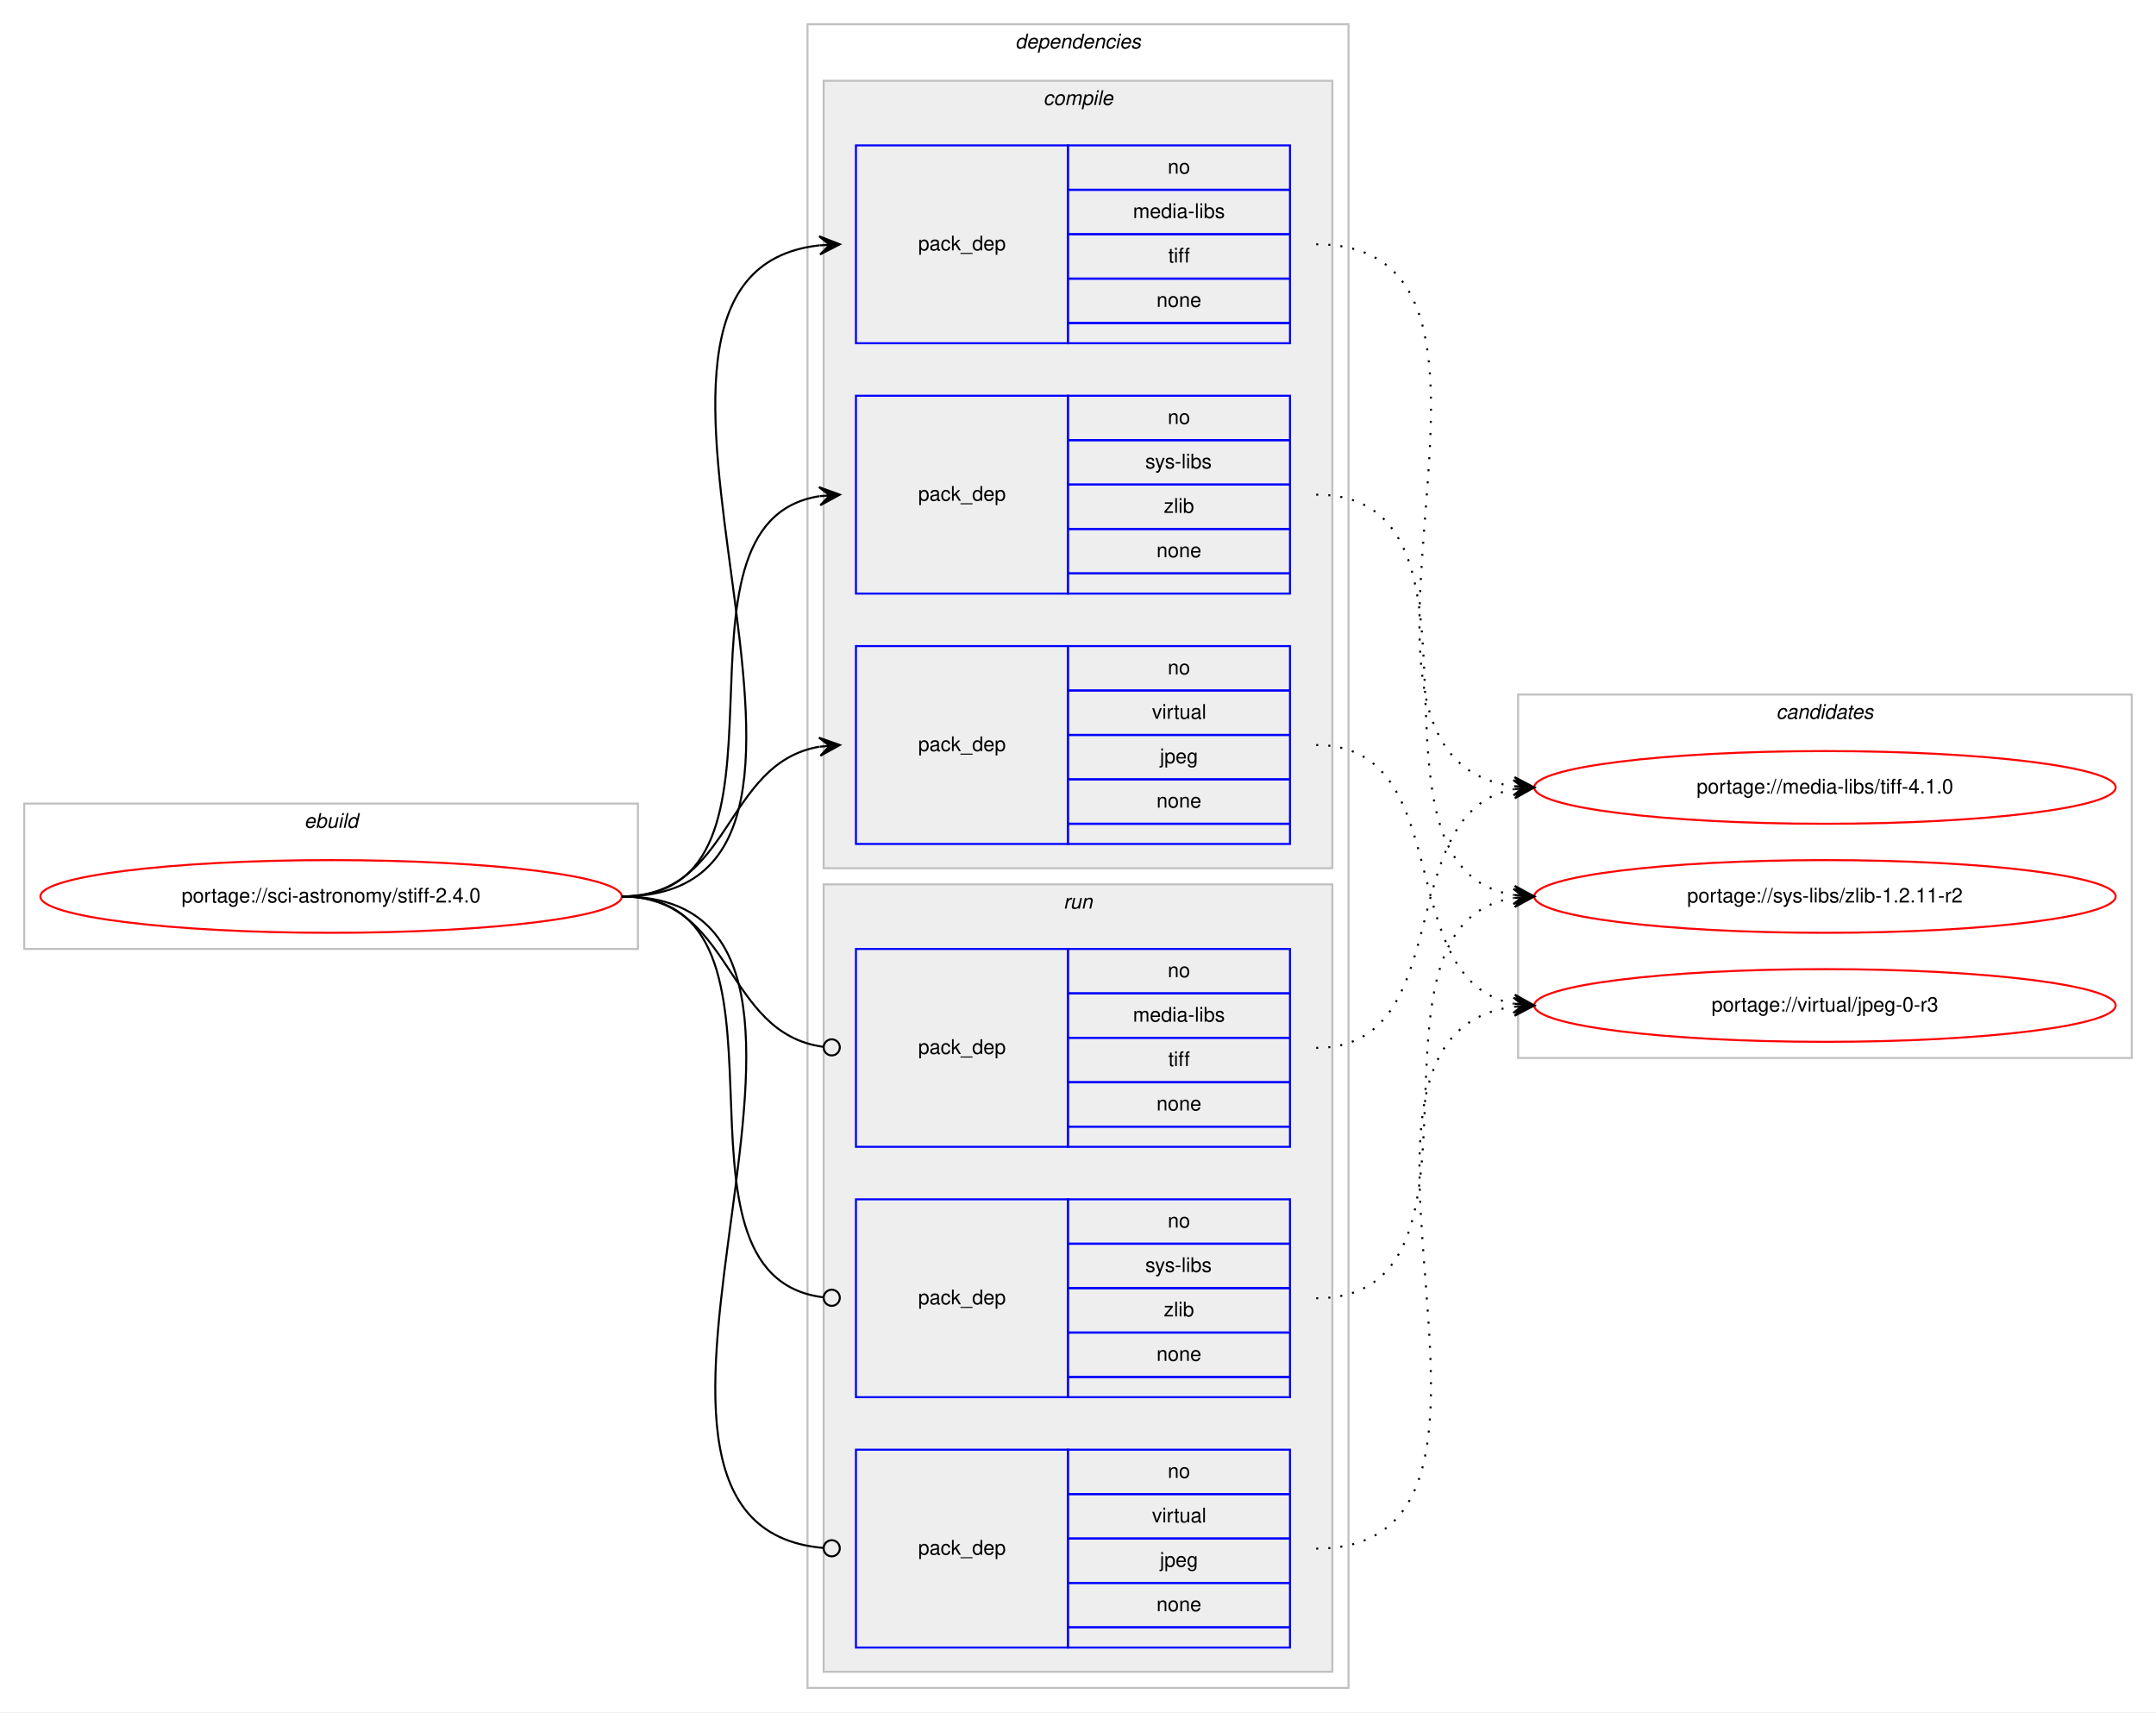
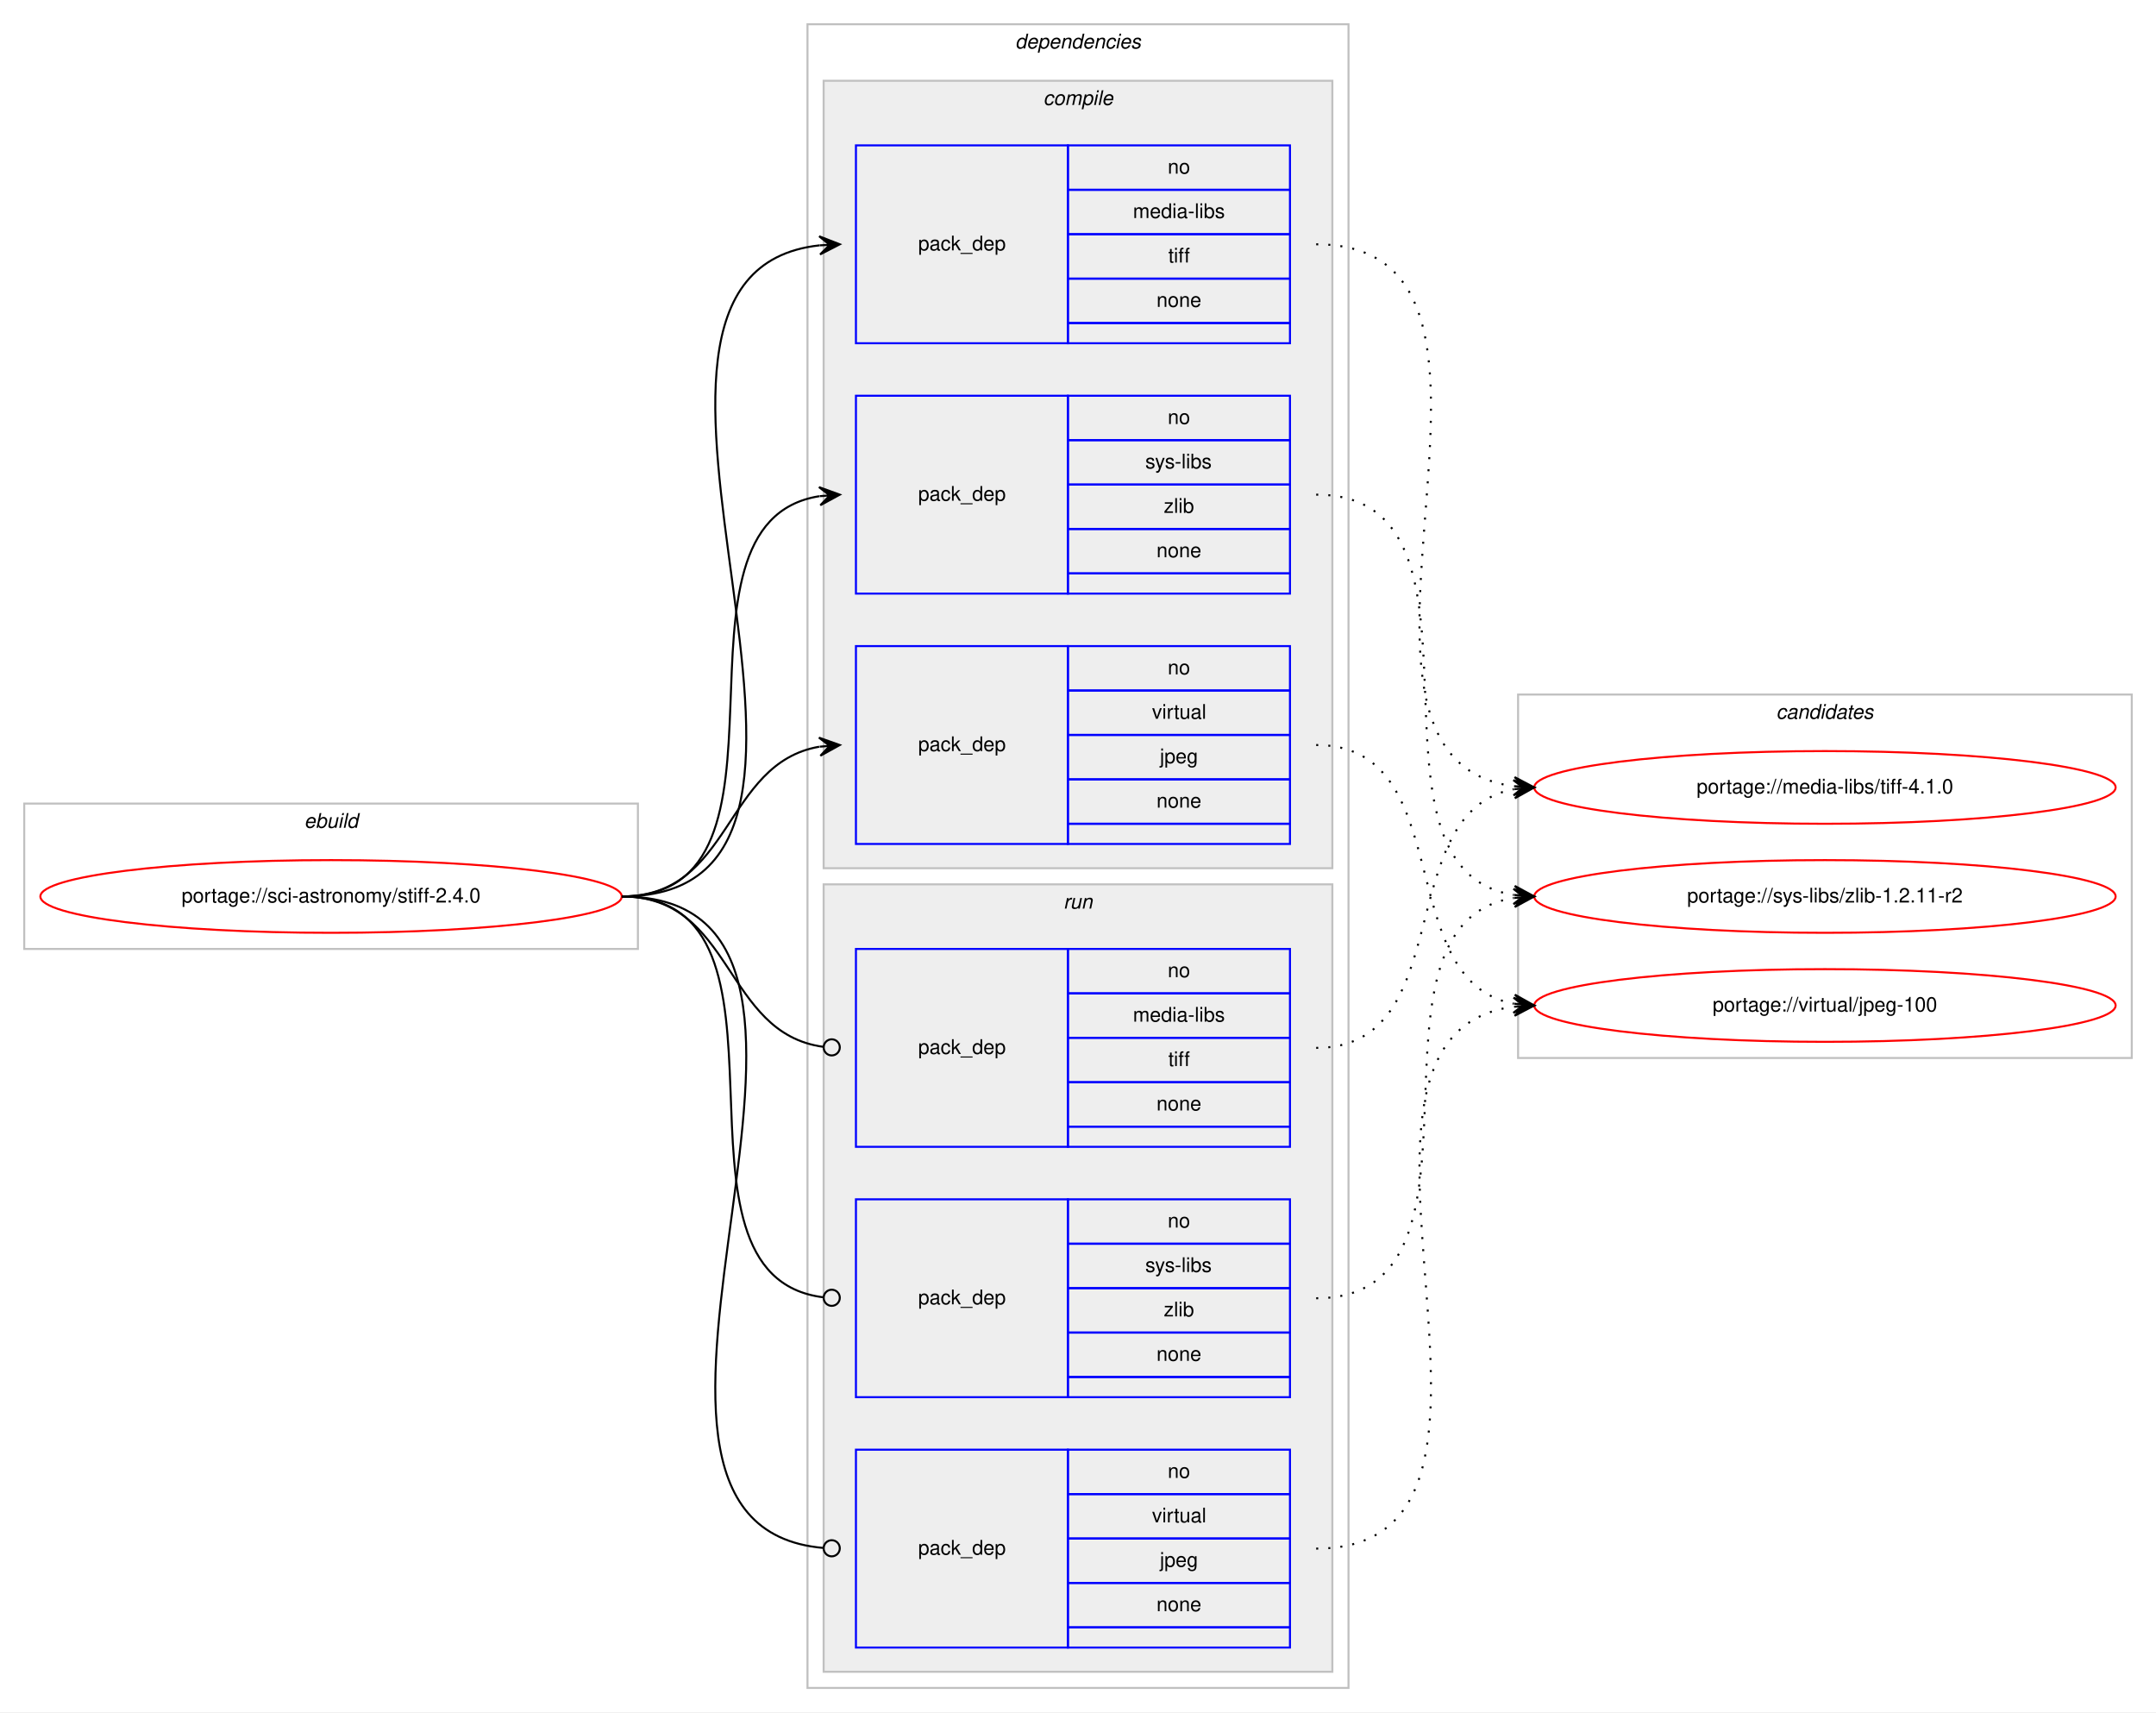
<svg xmlns="http://www.w3.org/2000/svg" xmlns:xlink="http://www.w3.org/1999/xlink" width="1068pt" height="848pt" viewBox="0.00 0.00 1068.00 848.00">
  <g id="graph0" class="graph" transform="scale(1 1) rotate(0) translate(4 844)">
    <polygon fill="#ffffff" stroke="transparent" points="-4,4 -4,-844 1064,-844 1064,4 -4,4" />
    <g id="clust1" class="cluster">
      <polygon fill="none" stroke="#c0c0c0" points="8,-374 8,-446 312,-446 312,-374 8,-374" />
      <text text-anchor="start" x="146.663" y="-434" font-family="Helvetica,sans-Serif" font-style="italic" font-size="10.00" fill="#000000">ebuild</text>
    </g>
    <g id="clust2" class="cluster">
      <polygon fill="none" stroke="#c0c0c0" points="396,-8 396,-832 664,-832 664,-8 396,-8" />
      <text text-anchor="start" x="498.875" y="-820" font-family="Helvetica,sans-Serif" font-style="italic" font-size="10.00" fill="#000000">dependencies</text>
    </g>
    <g id="clust3" class="cluster">
      <polygon fill="#eeeeee" stroke="#c0c0c0" points="404,-414 404,-804 656,-804 656,-414 404,-414" />
      <text text-anchor="start" x="512.778" y="-792" font-family="Helvetica,sans-Serif" font-style="italic" font-size="10.00" fill="#000000">compile</text>
    </g>
    <g id="clust8" class="cluster">
      <polygon fill="#eeeeee" stroke="#c0c0c0" points="404,-16 404,-406 656,-406 656,-16 404,-16" />
      <text text-anchor="start" x="522.777" y="-394" font-family="Helvetica,sans-Serif" font-style="italic" font-size="10.00" fill="#000000">run</text>
    </g>
    <g id="clust12" class="cluster">
      <polygon fill="none" stroke="#c0c0c0" points="748,-320 748,-500 1052,-500 1052,-320 748,-320" />
      <text text-anchor="start" x="875.824" y="-488" font-family="Helvetica,sans-Serif" font-style="italic" font-size="10.00" fill="#000000">candidates</text>
    </g>
    <g id="node1" class="node">
      <g id="a_node1">
        <a xlink:href="../sci-astronomy/stiff-2.4.0.svg" xlink:title="portage://sci-astronomy/stiff-2.4.0">
          <ellipse fill="none" stroke="#ff0000" cx="160" cy="-400" rx="144" ry="18" />
          <text text-anchor="middle" x="160" y="-397" font-family="Helvetica,sans-Serif" font-size="10.00" fill="#000000">portage://sci-astronomy/stiff-2.4.0</text>
        </a>
      </g>
    </g>
    <g id="node2" class="node">
      <polygon fill="none" stroke="#0000ff" points="420,-674 420,-772 525,-772 525,-674 420,-674" />
      <text text-anchor="start" x="450.823" y="-720" font-family="Helvetica,sans-Serif" font-size="10.00" fill="#000000">pack_dep</text>
      <polygon fill="none" stroke="#0000ff" points="525,-750 525,-772 635,-772 635,-750 525,-750" />
      <text text-anchor="start" x="574.441" y="-758" font-family="Helvetica,sans-Serif" font-size="10.00" fill="#000000">no</text>
      <polygon fill="none" stroke="#0000ff" points="525,-728 525,-750 635,-750 635,-728 525,-728" />
      <text text-anchor="start" x="557.225" y="-736" font-family="Helvetica,sans-Serif" font-size="10.00" fill="#000000">media-libs</text>
      <polygon fill="none" stroke="#0000ff" points="525,-706 525,-728 635,-728 635,-706 525,-706" />
      <text text-anchor="start" x="574.722" y="-714" font-family="Helvetica,sans-Serif" font-size="10.00" fill="#000000">tiff</text>
      <polygon fill="none" stroke="#0000ff" points="525,-684 525,-706 635,-706 635,-684 525,-684" />
      <text text-anchor="start" x="568.882" y="-692" font-family="Helvetica,sans-Serif" font-size="10.00" fill="#000000">none</text>
      <polygon fill="none" stroke="#0000ff" points="525,-674 525,-684 635,-684 635,-674 525,-674" />
    </g>
    <g id="edge1" class="edge">
      <path fill="none" stroke="#000000" d="M304,-400C451.82,-400 269.57,-708.037 401.918,-722.476" />
      <polygon fill="#000000" stroke="#000000" points="412,-723 401.78,-726.975 407.007,-722.74 402.014,-722.481 402.014,-722.481 402.014,-722.481 407.007,-722.74 402.247,-717.987 412,-723 412,-723" />
    </g>
    <g id="node3" class="node">
      <polygon fill="none" stroke="#0000ff" points="420,-550 420,-648 525,-648 525,-550 420,-550" />
      <text text-anchor="start" x="450.823" y="-596" font-family="Helvetica,sans-Serif" font-size="10.00" fill="#000000">pack_dep</text>
      <polygon fill="none" stroke="#0000ff" points="525,-626 525,-648 635,-648 635,-626 525,-626" />
      <text text-anchor="start" x="574.441" y="-634" font-family="Helvetica,sans-Serif" font-size="10.00" fill="#000000">no</text>
      <polygon fill="none" stroke="#0000ff" points="525,-604 525,-626 635,-626 635,-604 525,-604" />
      <text text-anchor="start" x="563.337" y="-612" font-family="Helvetica,sans-Serif" font-size="10.00" fill="#000000">sys-libs</text>
      <polygon fill="none" stroke="#0000ff" points="525,-582 525,-604 635,-604 635,-582 525,-582" />
      <text text-anchor="start" x="572.501" y="-590" font-family="Helvetica,sans-Serif" font-size="10.00" fill="#000000">zlib</text>
      <polygon fill="none" stroke="#0000ff" points="525,-560 525,-582 635,-582 635,-560 525,-560" />
      <text text-anchor="start" x="568.882" y="-568" font-family="Helvetica,sans-Serif" font-size="10.00" fill="#000000">none</text>
      <polygon fill="none" stroke="#0000ff" points="525,-550 525,-560 635,-560 635,-550 525,-550" />
    </g>
    <g id="edge2" class="edge">
      <path fill="none" stroke="#000000" d="M304,-400C400.994,-400 317.856,-584.879 401.833,-598.239" />
      <polygon fill="#000000" stroke="#000000" points="412,-599 401.692,-602.741 407.014,-598.627 402.028,-598.254 402.028,-598.254 402.028,-598.254 407.014,-598.627 402.364,-593.766 412,-599 412,-599" />
    </g>
    <g id="node4" class="node">
      <polygon fill="none" stroke="#0000ff" points="420,-426 420,-524 525,-524 525,-426 420,-426" />
      <text text-anchor="start" x="450.823" y="-472" font-family="Helvetica,sans-Serif" font-size="10.00" fill="#000000">pack_dep</text>
      <polygon fill="none" stroke="#0000ff" points="525,-502 525,-524 635,-524 635,-502 525,-502" />
      <text text-anchor="start" x="574.441" y="-510" font-family="Helvetica,sans-Serif" font-size="10.00" fill="#000000">no</text>
      <polygon fill="none" stroke="#0000ff" points="525,-480 525,-502 635,-502 635,-480 525,-480" />
      <text text-anchor="start" x="566.668" y="-488" font-family="Helvetica,sans-Serif" font-size="10.00" fill="#000000">virtual</text>
      <polygon fill="none" stroke="#0000ff" points="525,-458 525,-480 635,-480 635,-458 525,-458" />
      <text text-anchor="start" x="570.552" y="-466" font-family="Helvetica,sans-Serif" font-size="10.00" fill="#000000">jpeg</text>
      <polygon fill="none" stroke="#0000ff" points="525,-436 525,-458 635,-458 635,-436 525,-436" />
      <text text-anchor="start" x="568.882" y="-444" font-family="Helvetica,sans-Serif" font-size="10.00" fill="#000000">none</text>
      <polygon fill="none" stroke="#0000ff" points="525,-426 525,-436 635,-436 635,-426 525,-426" />
    </g>
    <g id="edge3" class="edge">
      <path fill="none" stroke="#000000" d="M304,-400C358.786,-400 354.408,-465.918 401.799,-474.158" />
      <polygon fill="#000000" stroke="#000000" points="412,-475 401.664,-478.662 407.017,-474.589 402.034,-474.177 402.034,-474.177 402.034,-474.177 407.017,-474.589 402.404,-469.692 412,-475 412,-475" />
    </g>
    <g id="node5" class="node">
      <polygon fill="none" stroke="#0000ff" points="420,-276 420,-374 525,-374 525,-276 420,-276" />
      <text text-anchor="start" x="450.823" y="-322" font-family="Helvetica,sans-Serif" font-size="10.00" fill="#000000">pack_dep</text>
      <polygon fill="none" stroke="#0000ff" points="525,-352 525,-374 635,-374 635,-352 525,-352" />
      <text text-anchor="start" x="574.441" y="-360" font-family="Helvetica,sans-Serif" font-size="10.00" fill="#000000">no</text>
      <polygon fill="none" stroke="#0000ff" points="525,-330 525,-352 635,-352 635,-330 525,-330" />
      <text text-anchor="start" x="557.225" y="-338" font-family="Helvetica,sans-Serif" font-size="10.00" fill="#000000">media-libs</text>
      <polygon fill="none" stroke="#0000ff" points="525,-308 525,-330 635,-330 635,-308 525,-308" />
      <text text-anchor="start" x="574.722" y="-316" font-family="Helvetica,sans-Serif" font-size="10.00" fill="#000000">tiff</text>
      <polygon fill="none" stroke="#0000ff" points="525,-286 525,-308 635,-308 635,-286 525,-286" />
      <text text-anchor="start" x="568.882" y="-294" font-family="Helvetica,sans-Serif" font-size="10.00" fill="#000000">none</text>
      <polygon fill="none" stroke="#0000ff" points="525,-276 525,-286 635,-286 635,-276 525,-276" />
    </g>
    <g id="edge4" class="edge">
      <path fill="none" stroke="#000000" d="M304,-400C359.586,-400 354.267,-332.145 403.905,-325.519" />
      <ellipse fill="none" stroke="#000000" cx="408.008" cy="-325.256" rx="4" ry="4" />
    </g>
    <g id="node6" class="node">
      <polygon fill="none" stroke="#0000ff" points="420,-152 420,-250 525,-250 525,-152 420,-152" />
      <text text-anchor="start" x="450.823" y="-198" font-family="Helvetica,sans-Serif" font-size="10.00" fill="#000000">pack_dep</text>
      <polygon fill="none" stroke="#0000ff" points="525,-228 525,-250 635,-250 635,-228 525,-228" />
      <text text-anchor="start" x="574.441" y="-236" font-family="Helvetica,sans-Serif" font-size="10.00" fill="#000000">no</text>
      <polygon fill="none" stroke="#0000ff" points="525,-206 525,-228 635,-228 635,-206 525,-206" />
      <text text-anchor="start" x="563.337" y="-214" font-family="Helvetica,sans-Serif" font-size="10.00" fill="#000000">sys-libs</text>
      <polygon fill="none" stroke="#0000ff" points="525,-184 525,-206 635,-206 635,-184 525,-184" />
      <text text-anchor="start" x="572.501" y="-192" font-family="Helvetica,sans-Serif" font-size="10.00" fill="#000000">zlib</text>
      <polygon fill="none" stroke="#0000ff" points="525,-162 525,-184 635,-184 635,-162 525,-162" />
      <text text-anchor="start" x="568.882" y="-170" font-family="Helvetica,sans-Serif" font-size="10.00" fill="#000000">none</text>
      <polygon fill="none" stroke="#0000ff" points="525,-152 525,-162 635,-162 635,-152 525,-152" />
    </g>
    <g id="edge5" class="edge">
      <path fill="none" stroke="#000000" d="M304,-400C401.78,-400 316.497,-212.112 403.908,-201.47" />
      <ellipse fill="none" stroke="#000000" cx="408.007" cy="-201.232" rx="4" ry="4" />
    </g>
    <g id="node7" class="node">
      <polygon fill="none" stroke="#0000ff" points="420,-28 420,-126 525,-126 525,-28 420,-28" />
      <text text-anchor="start" x="450.823" y="-74" font-family="Helvetica,sans-Serif" font-size="10.00" fill="#000000">pack_dep</text>
      <polygon fill="none" stroke="#0000ff" points="525,-104 525,-126 635,-126 635,-104 525,-104" />
      <text text-anchor="start" x="574.441" y="-112" font-family="Helvetica,sans-Serif" font-size="10.00" fill="#000000">no</text>
      <polygon fill="none" stroke="#0000ff" points="525,-82 525,-104 635,-104 635,-82 525,-82" />
      <text text-anchor="start" x="566.668" y="-90" font-family="Helvetica,sans-Serif" font-size="10.00" fill="#000000">virtual</text>
      <polygon fill="none" stroke="#0000ff" points="525,-60 525,-82 635,-82 635,-60 525,-60" />
      <text text-anchor="start" x="570.552" y="-68" font-family="Helvetica,sans-Serif" font-size="10.00" fill="#000000">jpeg</text>
      <polygon fill="none" stroke="#0000ff" points="525,-38 525,-60 635,-60 635,-38 525,-38" />
      <text text-anchor="start" x="568.882" y="-46" font-family="Helvetica,sans-Serif" font-size="10.00" fill="#000000">none</text>
      <polygon fill="none" stroke="#0000ff" points="525,-28 525,-38 635,-38 635,-28 525,-28" />
    </g>
    <g id="edge6" class="edge">
      <path fill="none" stroke="#000000" d="M304,-400C452.559,-400 267.74,-88.875 403.927,-77.329" />
      <ellipse fill="none" stroke="#000000" cx="408.003" cy="-77.163" rx="4" ry="4" />
    </g>
    <g id="node8" class="node">
      <g id="a_node8">
        <a xlink:href="../media-libs/tiff-4.1.0.svg" xlink:title="portage://media-libs/tiff-4.1.0">
          <ellipse fill="none" stroke="#ff0000" cx="900" cy="-454" rx="144" ry="18" />
          <text text-anchor="middle" x="900" y="-451" font-family="Helvetica,sans-Serif" font-size="10.00" fill="#000000">portage://media-libs/tiff-4.1.0</text>
        </a>
      </g>
    </g>
    <g id="edge7" class="edge">
      <path fill="none" stroke="#000000" stroke-dasharray="1,5" d="M648,-723C773.183,-723 635.422,-469.021 745.712,-454.635" />
      <polygon fill="#000000" stroke="#000000" points="756,-454 746.296,-459.108 751.01,-454.308 746.019,-454.616 746.019,-454.616 746.019,-454.616 751.01,-454.308 745.742,-450.125 756,-454 756,-454" />
    </g>
    <g id="node9" class="node">
      <g id="a_node9">
        <a xlink:href="../sys-libs/zlib-1.2.11-r2.svg" xlink:title="portage://sys-libs/zlib-1.2.11-r2">
          <ellipse fill="none" stroke="#ff0000" cx="900" cy="-400" rx="144" ry="18" />
          <text text-anchor="middle" x="900" y="-397" font-family="Helvetica,sans-Serif" font-size="10.00" fill="#000000">portage://sys-libs/zlib-1.2.11-r2</text>
        </a>
      </g>
    </g>
    <g id="edge8" class="edge">
      <path fill="none" stroke="#000000" stroke-dasharray="1,5" d="M648,-599C744.994,-599 661.856,-414.121 745.833,-400.761" />
      <polygon fill="#000000" stroke="#000000" points="756,-400 746.364,-405.234 751.014,-400.373 746.028,-400.746 746.028,-400.746 746.028,-400.746 751.014,-400.373 745.692,-396.259 756,-400 756,-400" />
    </g>
    <g id="node10" class="node">
      <g id="a_node10">
-         <a xlink:href="../virtual/jpeg-0-r3.svg" xlink:title="portage://virtual/jpeg-0-r3">
+         <a xlink:href="../virtual/jpeg-100.svg" xlink:title="portage://virtual/jpeg-100">
          <ellipse fill="none" stroke="#ff0000" cx="900" cy="-346" rx="144" ry="18" />
-           <text text-anchor="middle" x="900" y="-343" font-family="Helvetica,sans-Serif" font-size="10.00" fill="#000000">portage://virtual/jpeg-0-r3</text>
+           <text text-anchor="middle" x="900" y="-343" font-family="Helvetica,sans-Serif" font-size="10.00" fill="#000000">portage://virtual/jpeg-100</text>
        </a>
      </g>
    </g>
    <g id="edge9" class="edge">
      <path fill="none" stroke="#000000" stroke-dasharray="1,5" d="M648,-475C719.123,-475 685.006,-358.29 745.852,-346.893" />
      <polygon fill="#000000" stroke="#000000" points="756,-346 746.433,-351.359 751.019,-346.438 746.038,-346.876 746.038,-346.876 746.038,-346.876 751.019,-346.438 745.644,-342.394 756,-346 756,-346" />
    </g>
    <g id="edge10" class="edge">
      <path fill="none" stroke="#000000" stroke-dasharray="1,5" d="M648,-325C719.123,-325 685.006,-441.71 745.852,-453.107" />
      <polygon fill="#000000" stroke="#000000" points="756,-454 745.644,-457.606 751.019,-453.562 746.038,-453.124 746.038,-453.124 746.038,-453.124 751.019,-453.562 746.433,-448.641 756,-454 756,-454" />
    </g>
    <g id="edge11" class="edge">
      <path fill="none" stroke="#000000" stroke-dasharray="1,5" d="M648,-201C744.994,-201 661.856,-385.879 745.833,-399.239" />
      <polygon fill="#000000" stroke="#000000" points="756,-400 745.692,-403.741 751.014,-399.627 746.028,-399.254 746.028,-399.254 746.028,-399.254 751.014,-399.627 746.364,-394.766 756,-400 756,-400" />
    </g>
    <g id="edge12" class="edge">
      <path fill="none" stroke="#000000" stroke-dasharray="1,5" d="M648,-77C773.183,-77 635.422,-330.979 745.712,-345.365" />
      <polygon fill="#000000" stroke="#000000" points="756,-346 745.742,-349.875 751.01,-345.692 746.019,-345.384 746.019,-345.384 746.019,-345.384 751.01,-345.692 746.296,-340.892 756,-346 756,-346" />
    </g>
  </g>
</svg>
